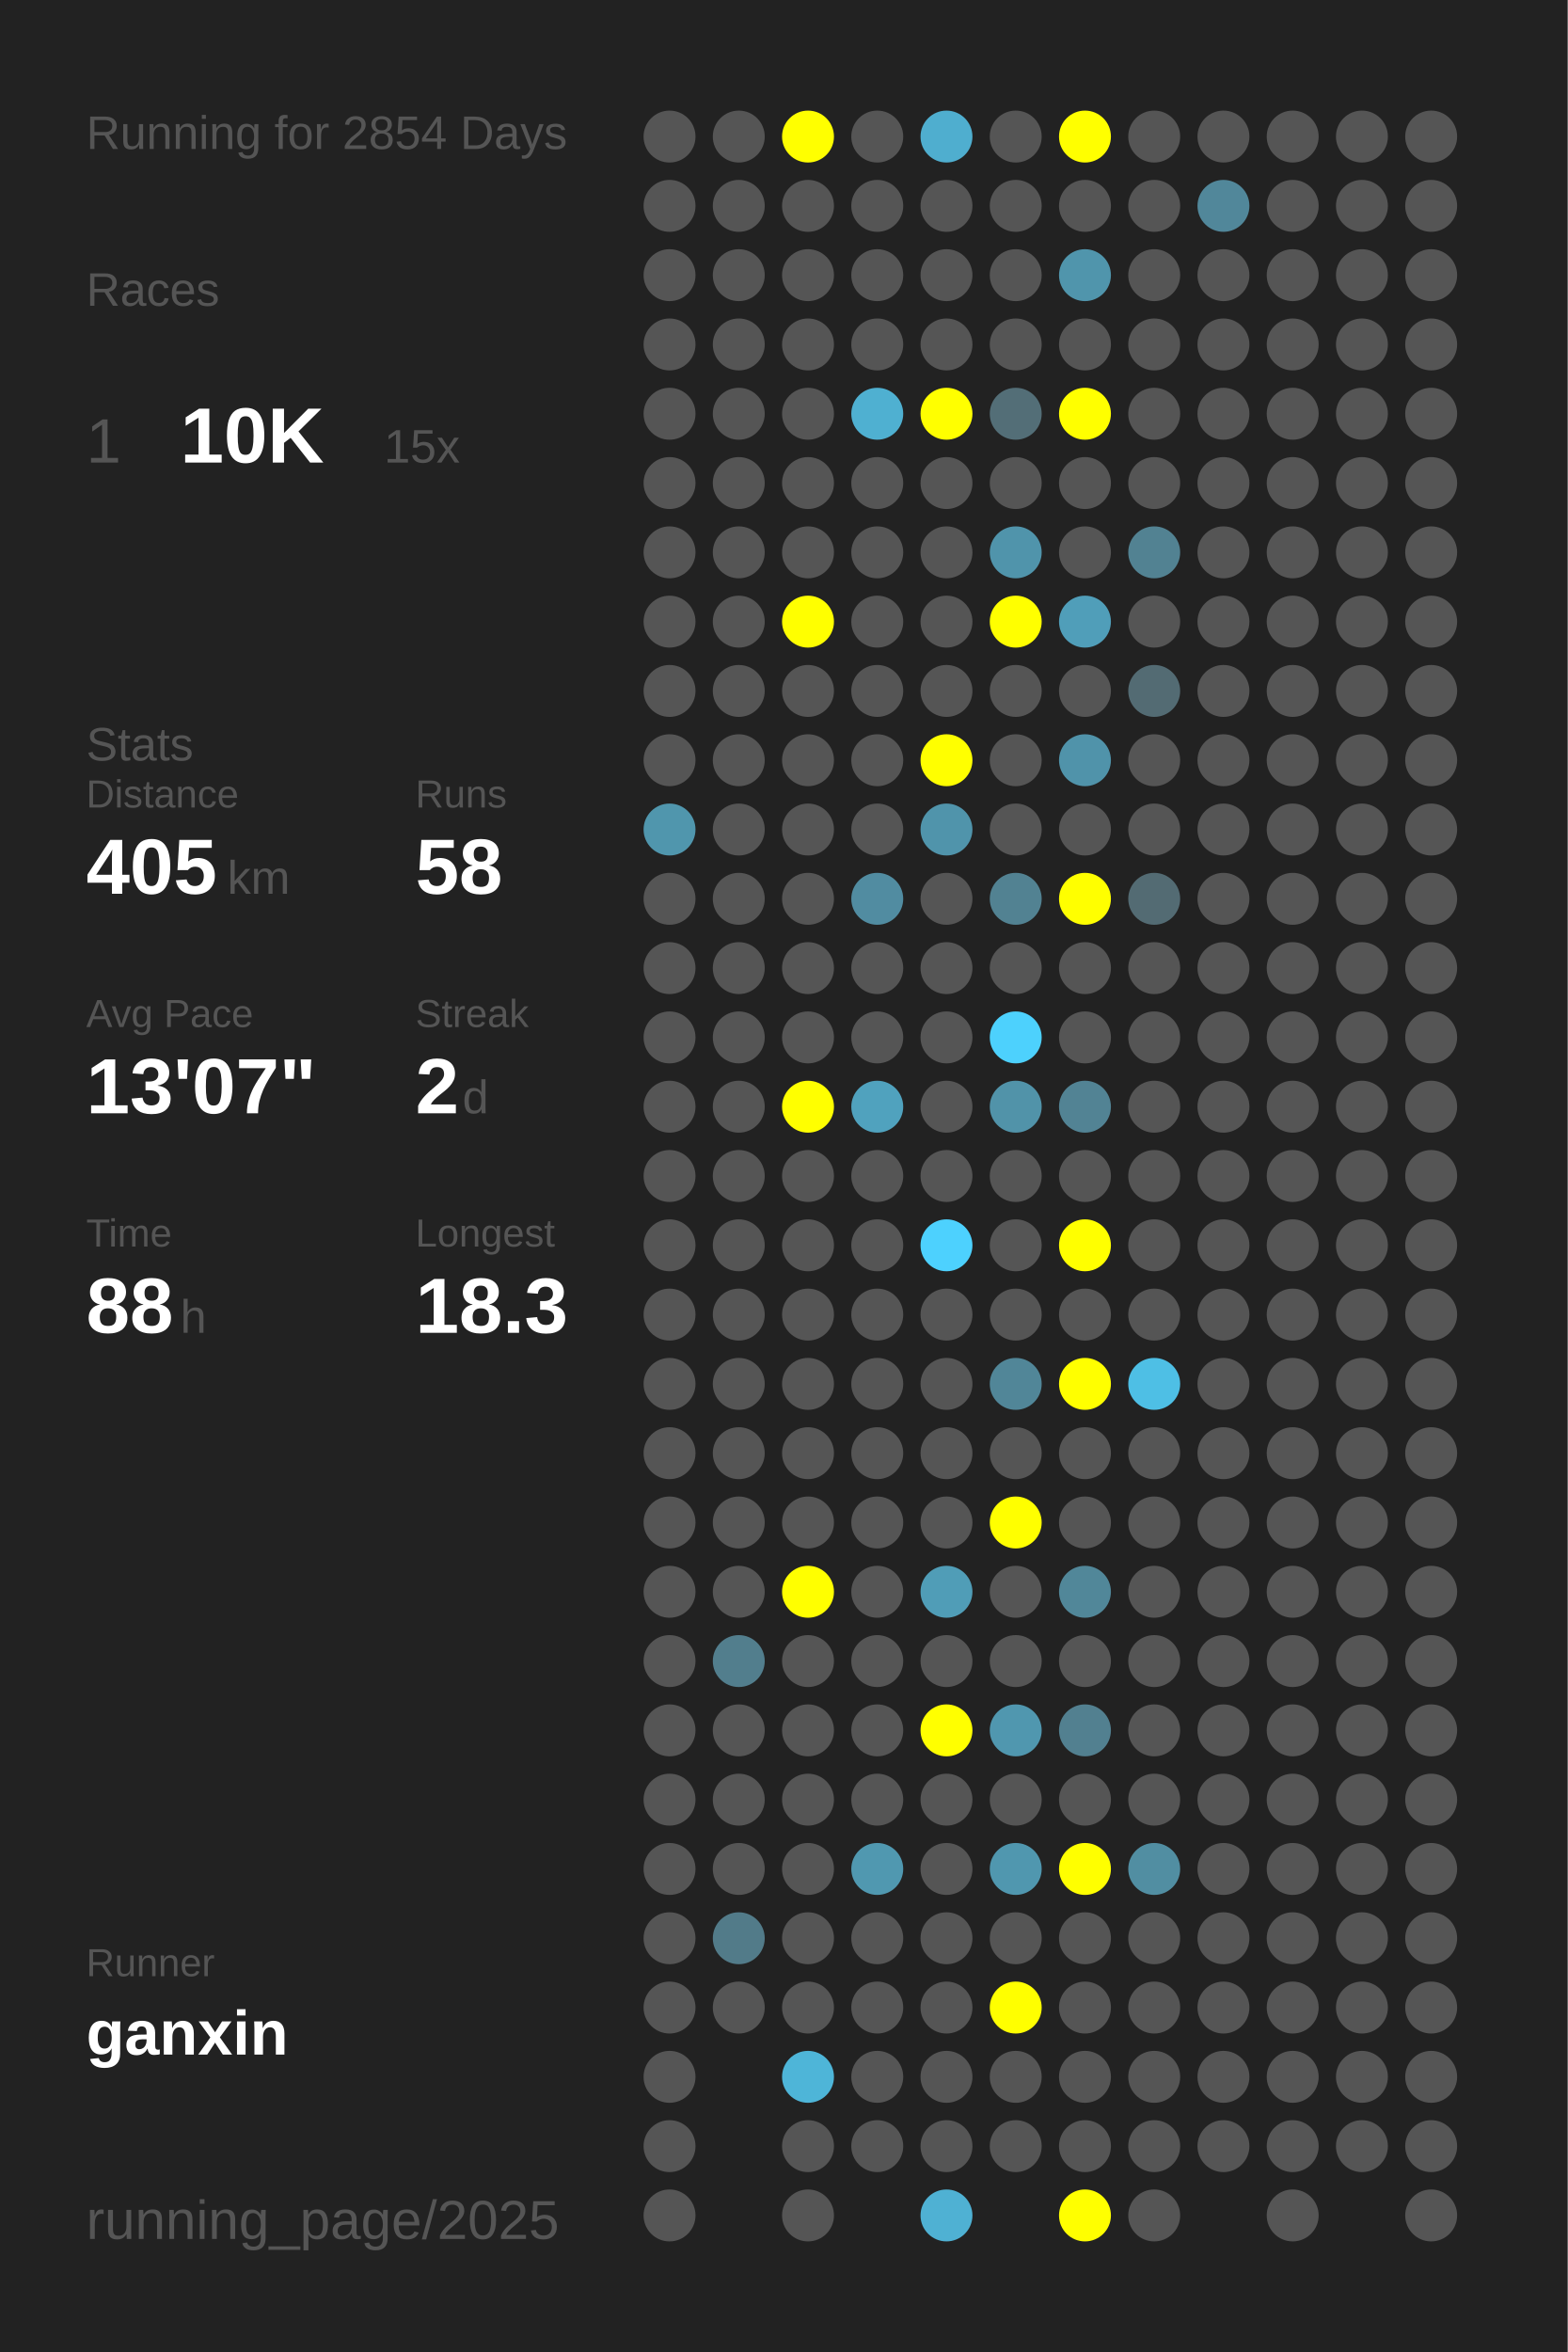
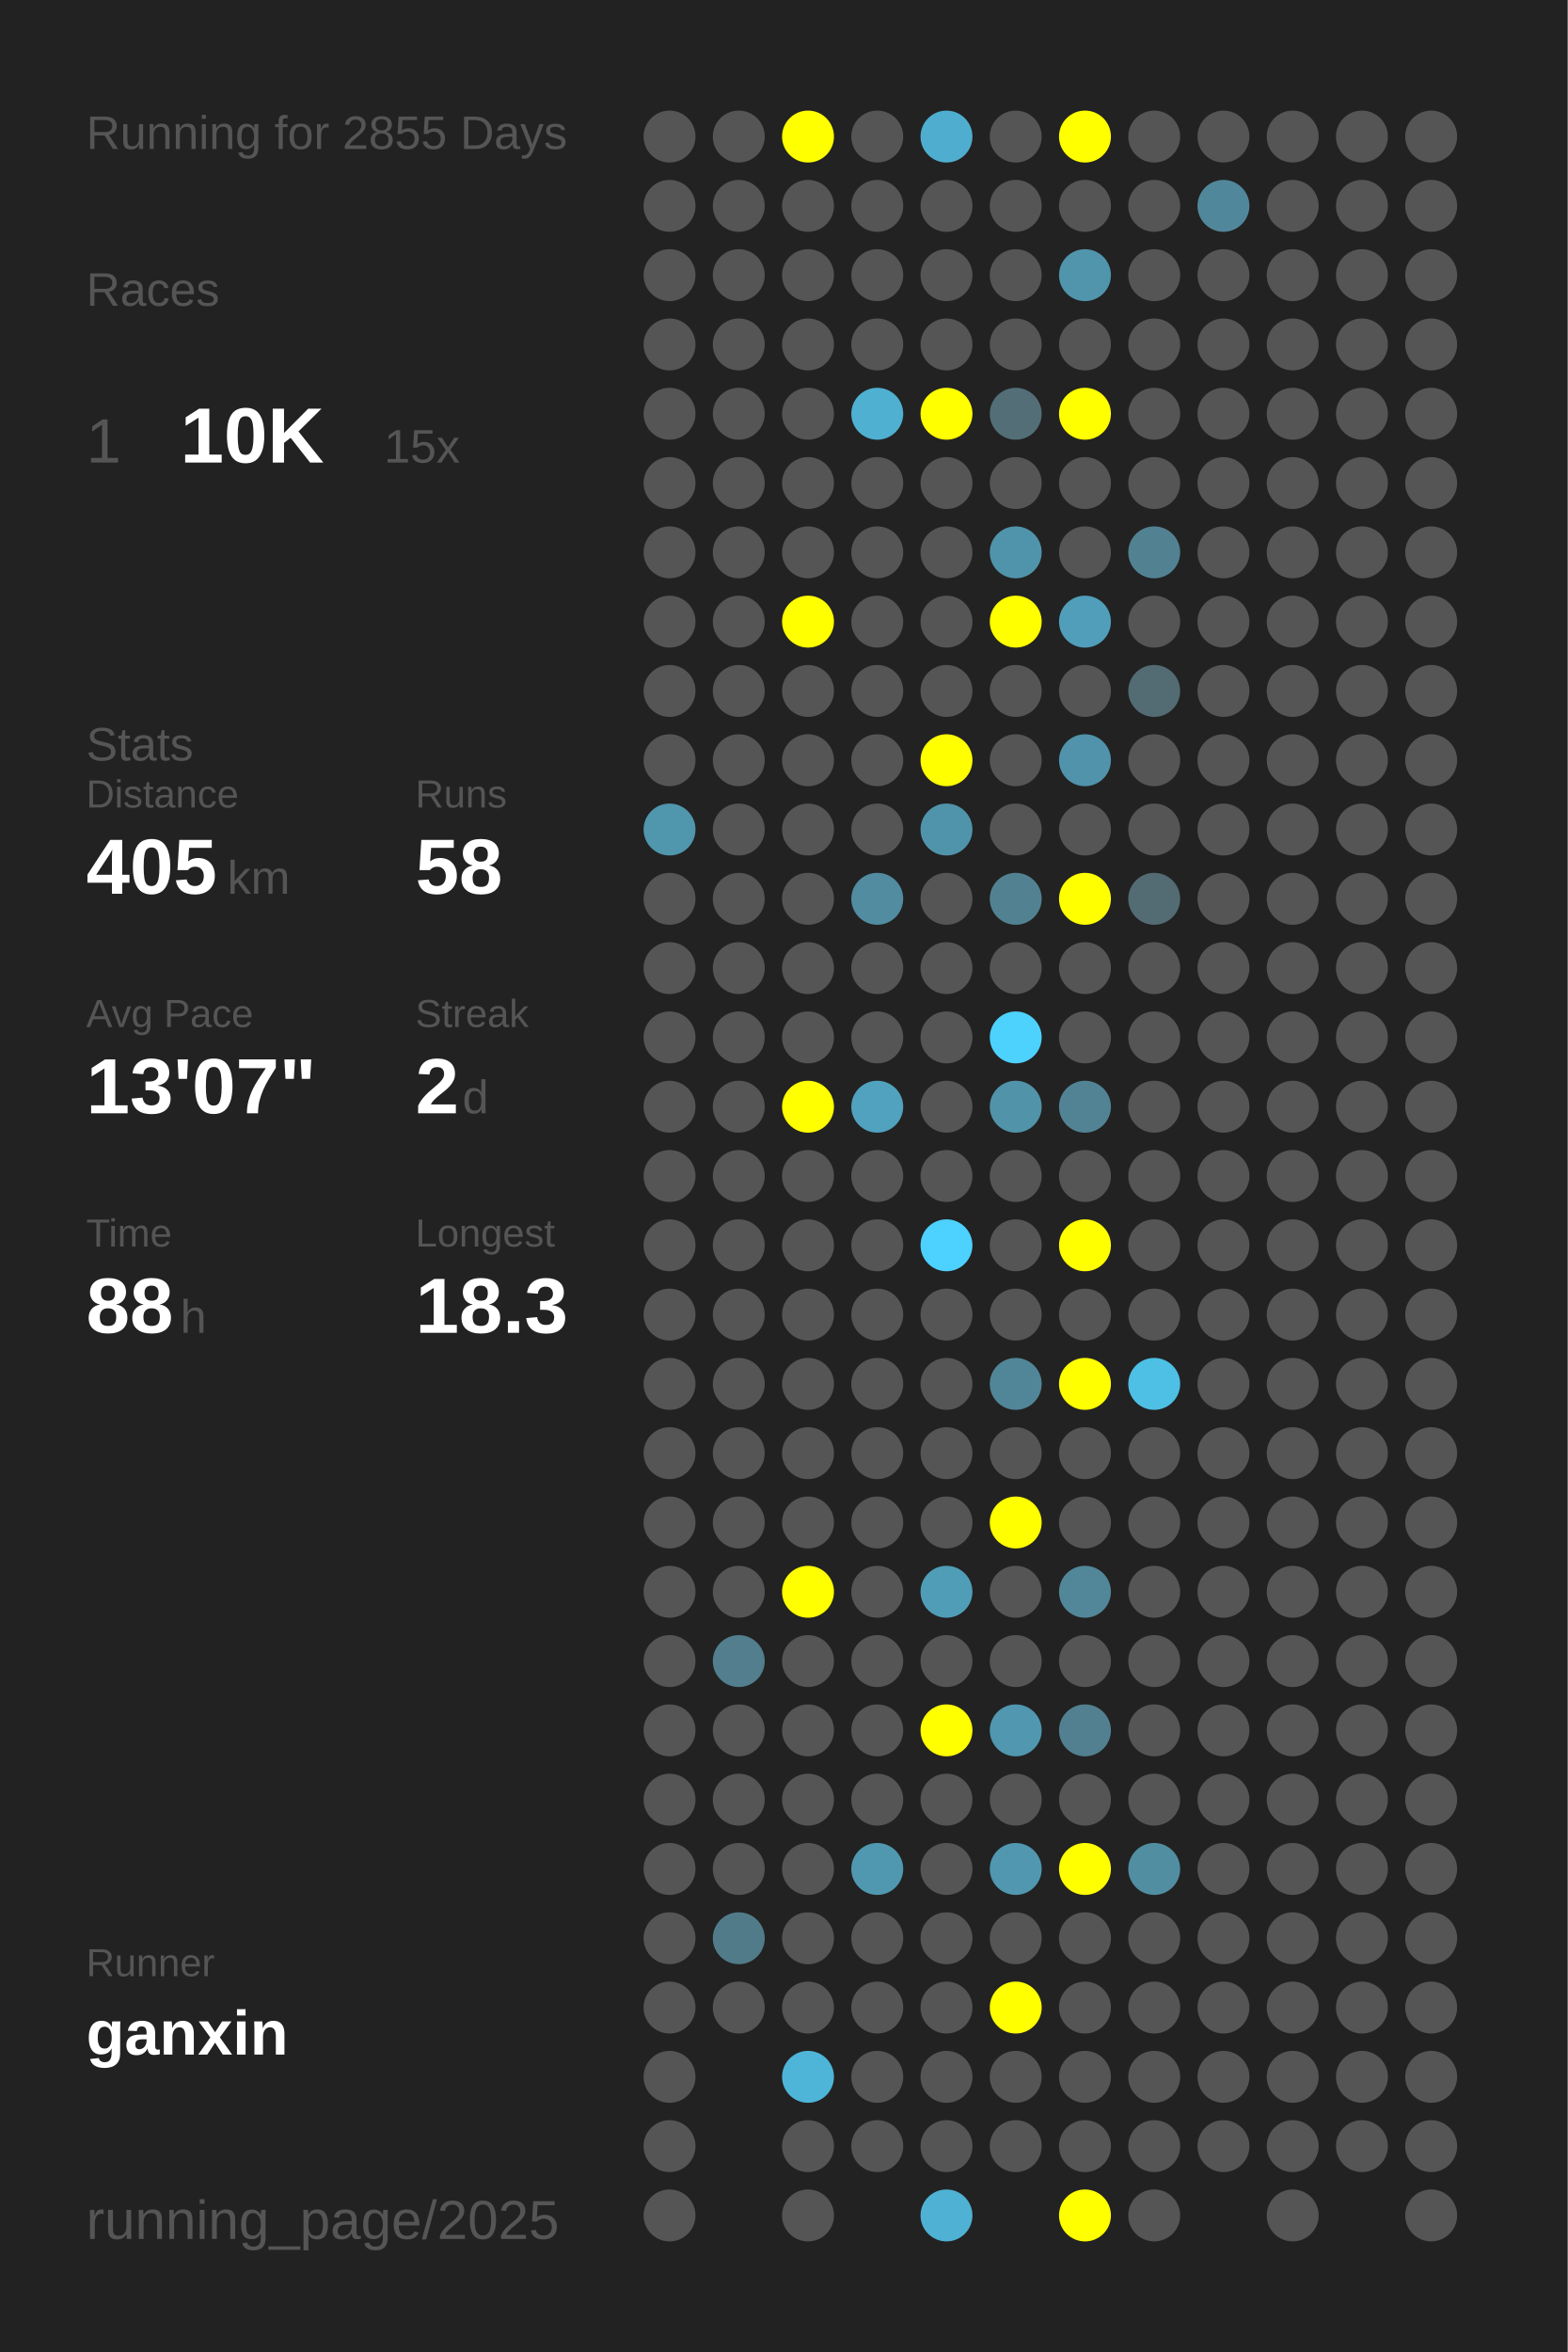
<svg xmlns="http://www.w3.org/2000/svg" baseProfile="full" height="300mm" version="1.1" viewBox="0,0,200,300" width="200mm">
  <defs />
  <rect fill="#222222" height="300" width="200" x="0" y="0" />
-   <text fill="#555555" style="font-size:6px; font-family:Arial;" x="11" y="19">Running for 2854 Days</text>
+   <text fill="#555555" style="font-size:6px; font-family:Arial;" x="11" y="19">Running for 2855 Days</text>
  <text fill="#555555" style="font-size:6px; font-family:Arial;" x="11" y="39">Races</text>
  <text fill="#555555" style="font-size:8px; font-family:Arial;" x="11" y="59">1</text>
  <text fill="#FFFFFF" style="font-size:10px; font-family:Arial; font-weight:bold;" x="23" y="59">10K</text>
  <text fill="#555555" style="font-size:6px; font-family:Arial;" x="49" y="59">15x</text>
  <text fill="#555555" style="font-size:6px; font-family:Arial;" x="11" y="97">Stats</text>
  <text fill="#555555" style="font-size:5px; font-family:Arial;" x="11" y="103">Distance</text>
  <text fill="#FFFFFF" style="font-size:10px; font-family:Arial; font-weight:bold;" x="11" y="114">405</text>
  <text fill="#555555" style="font-size:6px; font-family:Arial;" x="29" y="114">km</text>
  <text fill="#555555" style="font-size:5px; font-family:Arial;" x="53" y="103">Runs</text>
  <text fill="#FFFFFF" style="font-size:10px; font-family:Arial; font-weight:bold;" x="53" y="114">58</text>
  <text fill="#555555" style="font-size:5px; font-family:Arial;" x="11" y="131">Avg Pace</text>
  <text fill="#FFFFFF" style="font-size:10px; font-family:Arial; font-weight:bold;" x="11" y="142">13'07"</text>
  <text fill="#555555" style="font-size:5px; font-family:Arial;" x="53" y="131">Streak</text>
  <text fill="#FFFFFF" style="font-size:10px; font-family:Arial; font-weight:bold;" x="53" y="142">2</text>
  <text fill="#555555" style="font-size:6px; font-family:Arial;" x="59" y="142">d</text>
  <text fill="#555555" style="font-size:5px; font-family:Arial;" x="11" y="159">Time</text>
  <text fill="#FFFFFF" style="font-size:10px; font-family:Arial; font-weight:bold;" x="11" y="170">88</text>
  <text fill="#555555" style="font-size:6px; font-family:Arial;" x="23" y="170">h</text>
  <text fill="#555555" style="font-size:5px; font-family:Arial;" x="53" y="159">Longest</text>
  <text fill="#FFFFFF" style="font-size:10px; font-family:Arial; font-weight:bold;" x="53" y="170">18.3</text>
  <text fill="#555555" style="font-size:5px; font-family:Arial;" x="11" y="252.065">Runner</text>
  <text fill="#FFFFFF" style="font-size:8px; font-family:Arial; font-weight:bold;" x="11" y="262.065">ganxin</text>
  <text fill="#555555" style="font-size:7px; font-family:Arial;" x="11" y="285.581">running_page/2025</text>
  <circle cx="85.417" cy="17.419" fill="#555555" r="3.312" />
  <circle cx="85.417" cy="26.258" fill="#555555" r="3.312" />
  <circle cx="85.417" cy="35.097" fill="#555555" r="3.312" />
  <circle cx="85.417" cy="43.935" fill="#555555" r="3.312" />
  <circle cx="85.417" cy="52.774" fill="#555555" r="3.312" />
  <circle cx="85.417" cy="61.613" fill="#555555" r="3.312" />
  <circle cx="85.417" cy="70.452" fill="#555555" r="3.312" />
  <circle cx="85.417" cy="79.29" fill="#555555" r="3.312" />
  <circle cx="85.417" cy="88.129" fill="#555555" r="3.312" />
  <circle cx="85.417" cy="96.968" fill="#555555" r="3.312" />
  <circle cx="85.417" cy="105.806" fill="#5096ad" r="3.312" />
  <circle cx="85.417" cy="114.645" fill="#555555" r="3.312" />
  <circle cx="85.417" cy="123.484" fill="#555555" r="3.312" />
  <circle cx="85.417" cy="132.323" fill="#555555" r="3.312" />
  <circle cx="85.417" cy="141.161" fill="#555555" r="3.312" />
  <circle cx="85.417" cy="150" fill="#555555" r="3.312" />
  <circle cx="85.417" cy="158.839" fill="#555555" r="3.312" />
  <circle cx="85.417" cy="167.677" fill="#555555" r="3.312" />
  <circle cx="85.417" cy="176.516" fill="#555555" r="3.312" />
  <circle cx="85.417" cy="185.355" fill="#555555" r="3.312" />
  <circle cx="85.417" cy="194.194" fill="#555555" r="3.312" />
  <circle cx="85.417" cy="203.032" fill="#555555" r="3.312" />
  <circle cx="85.417" cy="211.871" fill="#555555" r="3.312" />
  <circle cx="85.417" cy="220.71" fill="#555555" r="3.312" />
  <circle cx="85.417" cy="229.548" fill="#555555" r="3.312" />
  <circle cx="85.417" cy="238.387" fill="#555555" r="3.312" />
  <circle cx="85.417" cy="247.226" fill="#555555" r="3.312" />
  <circle cx="85.417" cy="256.065" fill="#555555" r="3.312" />
  <circle cx="85.417" cy="264.903" fill="#555555" r="3.312" />
  <circle cx="85.417" cy="273.742" fill="#555555" r="3.312" />
  <circle cx="85.417" cy="282.581" fill="#555555" r="3.312" />
  <circle cx="94.25" cy="17.419" fill="#555555" r="3.312" />
  <circle cx="94.25" cy="26.258" fill="#555555" r="3.312" />
  <circle cx="94.25" cy="35.097" fill="#555555" r="3.312" />
  <circle cx="94.25" cy="43.935" fill="#555555" r="3.312" />
  <circle cx="94.25" cy="52.774" fill="#555555" r="3.312" />
  <circle cx="94.25" cy="61.613" fill="#555555" r="3.312" />
  <circle cx="94.25" cy="70.452" fill="#555555" r="3.312" />
  <circle cx="94.25" cy="79.29" fill="#555555" r="3.312" />
  <circle cx="94.25" cy="88.129" fill="#555555" r="3.312" />
  <circle cx="94.25" cy="96.968" fill="#555555" r="3.312" />
  <circle cx="94.25" cy="105.806" fill="#555555" r="3.312" />
  <circle cx="94.25" cy="114.645" fill="#555555" r="3.312" />
  <circle cx="94.25" cy="123.484" fill="#555555" r="3.312" />
  <circle cx="94.25" cy="132.323" fill="#555555" r="3.312" />
  <circle cx="94.25" cy="141.161" fill="#555555" r="3.312" />
  <circle cx="94.25" cy="150" fill="#555555" r="3.312" />
  <circle cx="94.25" cy="158.839" fill="#555555" r="3.312" />
  <circle cx="94.25" cy="167.677" fill="#555555" r="3.312" />
  <circle cx="94.25" cy="176.516" fill="#555555" r="3.312" />
  <circle cx="94.25" cy="185.355" fill="#555555" r="3.312" />
  <circle cx="94.25" cy="194.194" fill="#555555" r="3.312" />
  <circle cx="94.25" cy="203.032" fill="#555555" r="3.312" />
  <circle cx="94.25" cy="211.871" fill="#527e8d" r="3.312" />
  <circle cx="94.25" cy="220.71" fill="#555555" r="3.312" />
  <circle cx="94.25" cy="229.548" fill="#555555" r="3.312" />
  <circle cx="94.25" cy="238.387" fill="#555555" r="3.312" />
  <circle cx="94.25" cy="247.226" fill="#527b89" r="3.312" />
  <circle cx="94.25" cy="256.065" fill="#555555" r="3.312" />
  <circle cx="103.083" cy="17.419" fill="#FFFF00" r="3.312" />
  <circle cx="103.083" cy="26.258" fill="#555555" r="3.312" />
  <circle cx="103.083" cy="35.097" fill="#555555" r="3.312" />
  <circle cx="103.083" cy="43.935" fill="#555555" r="3.312" />
  <circle cx="103.083" cy="52.774" fill="#555555" r="3.312" />
  <circle cx="103.083" cy="61.613" fill="#555555" r="3.312" />
  <circle cx="103.083" cy="70.452" fill="#555555" r="3.312" />
  <circle cx="103.083" cy="79.29" fill="#FFFF00" r="3.312" />
  <circle cx="103.083" cy="88.129" fill="#555555" r="3.312" />
  <circle cx="103.083" cy="96.968" fill="#555555" r="3.312" />
  <circle cx="103.083" cy="105.806" fill="#555555" r="3.312" />
  <circle cx="103.083" cy="114.645" fill="#555555" r="3.312" />
  <circle cx="103.083" cy="123.484" fill="#555555" r="3.312" />
  <circle cx="103.083" cy="132.323" fill="#555555" r="3.312" />
  <circle cx="103.083" cy="141.161" fill="#FFFF00" r="3.312" />
  <circle cx="103.083" cy="150" fill="#555555" r="3.312" />
  <circle cx="103.083" cy="158.839" fill="#555555" r="3.312" />
  <circle cx="103.083" cy="167.677" fill="#555555" r="3.312" />
  <circle cx="103.083" cy="176.516" fill="#555555" r="3.312" />
  <circle cx="103.083" cy="185.355" fill="#555555" r="3.312" />
  <circle cx="103.083" cy="194.194" fill="#555555" r="3.312" />
  <circle cx="103.083" cy="203.032" fill="#FFFF00" r="3.312" />
  <circle cx="103.083" cy="211.871" fill="#555555" r="3.312" />
  <circle cx="103.083" cy="220.71" fill="#555555" r="3.312" />
  <circle cx="103.083" cy="229.548" fill="#555555" r="3.312" />
  <circle cx="103.083" cy="238.387" fill="#555555" r="3.312" />
  <circle cx="103.083" cy="247.226" fill="#555555" r="3.312" />
  <circle cx="103.083" cy="256.065" fill="#555555" r="3.312" />
  <circle cx="103.083" cy="264.903" fill="#4eb5d8" r="3.312" />
  <circle cx="103.083" cy="273.742" fill="#555555" r="3.312" />
  <circle cx="103.083" cy="282.581" fill="#555555" r="3.312" />
  <circle cx="111.917" cy="17.419" fill="#555555" r="3.312" />
  <circle cx="111.917" cy="26.258" fill="#555555" r="3.312" />
  <circle cx="111.917" cy="35.097" fill="#555555" r="3.312" />
  <circle cx="111.917" cy="43.935" fill="#555555" r="3.312" />
  <circle cx="111.917" cy="52.774" fill="#4fb0d1" r="3.312" />
  <circle cx="111.917" cy="61.613" fill="#555555" r="3.312" />
  <circle cx="111.917" cy="70.452" fill="#555555" r="3.312" />
  <circle cx="111.917" cy="79.29" fill="#555555" r="3.312" />
  <circle cx="111.917" cy="88.129" fill="#555555" r="3.312" />
  <circle cx="111.917" cy="96.968" fill="#555555" r="3.312" />
  <circle cx="111.917" cy="105.806" fill="#555555" r="3.312" />
  <circle cx="111.917" cy="114.645" fill="#518ca1" r="3.312" />
  <circle cx="111.917" cy="123.484" fill="#555555" r="3.312" />
  <circle cx="111.917" cy="132.323" fill="#555555" r="3.312" />
  <circle cx="111.917" cy="141.161" fill="#50a2be" r="3.312" />
  <circle cx="111.917" cy="150" fill="#555555" r="3.312" />
  <circle cx="111.917" cy="158.839" fill="#555555" r="3.312" />
  <circle cx="111.917" cy="167.677" fill="#555555" r="3.312" />
  <circle cx="111.917" cy="176.516" fill="#555555" r="3.312" />
  <circle cx="111.917" cy="185.355" fill="#555555" r="3.312" />
  <circle cx="111.917" cy="194.194" fill="#555555" r="3.312" />
  <circle cx="111.917" cy="203.032" fill="#555555" r="3.312" />
  <circle cx="111.917" cy="211.871" fill="#555555" r="3.312" />
  <circle cx="111.917" cy="220.71" fill="#555555" r="3.312" />
  <circle cx="111.917" cy="229.548" fill="#555555" r="3.312" />
  <circle cx="111.917" cy="238.387" fill="#5098b0" r="3.312" />
  <circle cx="111.917" cy="247.226" fill="#555555" r="3.312" />
  <circle cx="111.917" cy="256.065" fill="#555555" r="3.312" />
  <circle cx="111.917" cy="264.903" fill="#555555" r="3.312" />
  <circle cx="111.917" cy="273.742" fill="#555555" r="3.312" />
  <circle cx="120.75" cy="17.419" fill="#4faecf" r="3.312" />
  <circle cx="120.75" cy="26.258" fill="#555555" r="3.312" />
  <circle cx="120.75" cy="35.097" fill="#555555" r="3.312" />
  <circle cx="120.75" cy="43.935" fill="#555555" r="3.312" />
  <circle cx="120.75" cy="52.774" fill="#FFFF00" r="3.312" />
  <circle cx="120.75" cy="61.613" fill="#555555" r="3.312" />
  <circle cx="120.75" cy="70.452" fill="#555555" r="3.312" />
  <circle cx="120.75" cy="79.29" fill="#555555" r="3.312" />
  <circle cx="120.75" cy="88.129" fill="#555555" r="3.312" />
  <circle cx="120.75" cy="96.968" fill="#FFFF00" r="3.312" />
  <circle cx="120.75" cy="105.806" fill="#5094ab" r="3.312" />
  <circle cx="120.75" cy="114.645" fill="#555555" r="3.312" />
  <circle cx="120.75" cy="123.484" fill="#555555" r="3.312" />
  <circle cx="120.75" cy="132.323" fill="#555555" r="3.312" />
  <circle cx="120.75" cy="141.161" fill="#555555" r="3.312" />
  <circle cx="120.75" cy="150" fill="#555555" r="3.312" />
  <circle cx="120.75" cy="158.839" fill="#4dd1fe" r="3.312" />
  <circle cx="120.75" cy="167.677" fill="#555555" r="3.312" />
  <circle cx="120.75" cy="176.516" fill="#555555" r="3.312" />
  <circle cx="120.75" cy="185.355" fill="#555555" r="3.312" />
  <circle cx="120.75" cy="194.194" fill="#555555" r="3.312" />
  <circle cx="120.75" cy="203.032" fill="#509db7" r="3.312" />
  <circle cx="120.75" cy="211.871" fill="#555555" r="3.312" />
  <circle cx="120.75" cy="220.71" fill="#FFFF00" r="3.312" />
  <circle cx="120.75" cy="229.548" fill="#555555" r="3.312" />
  <circle cx="120.75" cy="238.387" fill="#555555" r="3.312" />
  <circle cx="120.75" cy="247.226" fill="#555555" r="3.312" />
  <circle cx="120.75" cy="256.065" fill="#555555" r="3.312" />
  <circle cx="120.75" cy="264.903" fill="#555555" r="3.312" />
  <circle cx="120.75" cy="273.742" fill="#555555" r="3.312" />
  <circle cx="120.75" cy="282.581" fill="#4fb1d3" r="3.312" />
  <circle cx="129.583" cy="17.419" fill="#555555" r="3.312" />
  <circle cx="129.583" cy="26.258" fill="#555555" r="3.312" />
  <circle cx="129.583" cy="35.097" fill="#555555" r="3.312" />
  <circle cx="129.583" cy="43.935" fill="#555555" r="3.312" />
  <circle cx="129.583" cy="52.774" fill="#536e77" r="3.312" />
  <circle cx="129.583" cy="61.613" fill="#555555" r="3.312" />
  <circle cx="129.583" cy="70.452" fill="#5094ab" r="3.312" />
  <circle cx="129.583" cy="79.29" fill="#FFFF00" r="3.312" />
  <circle cx="129.583" cy="88.129" fill="#555555" r="3.312" />
  <circle cx="129.583" cy="96.968" fill="#555555" r="3.312" />
  <circle cx="129.583" cy="105.806" fill="#555555" r="3.312" />
  <circle cx="129.583" cy="114.645" fill="#528292" r="3.312" />
  <circle cx="129.583" cy="123.484" fill="#555555" r="3.312" />
  <circle cx="129.583" cy="132.323" fill="#4dd1fd" r="3.312" />
  <circle cx="129.583" cy="141.161" fill="#5193a9" r="3.312" />
  <circle cx="129.583" cy="150" fill="#555555" r="3.312" />
  <circle cx="129.583" cy="158.839" fill="#555555" r="3.312" />
  <circle cx="129.583" cy="167.677" fill="#555555" r="3.312" />
  <circle cx="129.583" cy="176.516" fill="#518698" r="3.312" />
  <circle cx="129.583" cy="185.355" fill="#555555" r="3.312" />
  <circle cx="129.583" cy="194.194" fill="#FFFF00" r="3.312" />
  <circle cx="129.583" cy="203.032" fill="#555555" r="3.312" />
  <circle cx="129.583" cy="211.871" fill="#555555" r="3.312" />
  <circle cx="129.583" cy="220.71" fill="#5097af" r="3.312" />
  <circle cx="129.583" cy="229.548" fill="#555555" r="3.312" />
  <circle cx="129.583" cy="238.387" fill="#5097af" r="3.312" />
  <circle cx="129.583" cy="247.226" fill="#555555" r="3.312" />
  <circle cx="129.583" cy="256.065" fill="#FFFF00" r="3.312" />
  <circle cx="129.583" cy="264.903" fill="#555555" r="3.312" />
  <circle cx="129.583" cy="273.742" fill="#555555" r="3.312" />
  <circle cx="138.417" cy="17.419" fill="#FFFF00" r="3.312" />
  <circle cx="138.417" cy="26.258" fill="#555555" r="3.312" />
  <circle cx="138.417" cy="35.097" fill="#5095ac" r="3.312" />
  <circle cx="138.417" cy="43.935" fill="#555555" r="3.312" />
  <circle cx="138.417" cy="52.774" fill="#FFFF00" r="3.312" />
  <circle cx="138.417" cy="61.613" fill="#555555" r="3.312" />
  <circle cx="138.417" cy="70.452" fill="#555555" r="3.312" />
  <circle cx="138.417" cy="79.29" fill="#509eb9" r="3.312" />
  <circle cx="138.417" cy="88.129" fill="#555555" r="3.312" />
  <circle cx="138.417" cy="96.968" fill="#5093aa" r="3.312" />
  <circle cx="138.417" cy="105.806" fill="#555555" r="3.312" />
  <circle cx="138.417" cy="114.645" fill="#FFFF00" r="3.312" />
  <circle cx="138.417" cy="123.484" fill="#555555" r="3.312" />
  <circle cx="138.417" cy="132.323" fill="#555555" r="3.312" />
  <circle cx="138.417" cy="141.161" fill="#528394" r="3.312" />
  <circle cx="138.417" cy="150" fill="#555555" r="3.312" />
  <circle cx="138.417" cy="158.839" fill="#FFFF00" r="3.312" />
  <circle cx="138.417" cy="167.677" fill="#555555" r="3.312" />
  <circle cx="138.417" cy="176.516" fill="#FFFF00" r="3.312" />
  <circle cx="138.417" cy="185.355" fill="#555555" r="3.312" />
  <circle cx="138.417" cy="194.194" fill="#555555" r="3.312" />
  <circle cx="138.417" cy="203.032" fill="#518799" r="3.312" />
  <circle cx="138.417" cy="211.871" fill="#555555" r="3.312" />
  <circle cx="138.417" cy="220.71" fill="#528090" r="3.312" />
  <circle cx="138.417" cy="229.548" fill="#555555" r="3.312" />
  <circle cx="138.417" cy="238.387" fill="#FFFF00" r="3.312" />
  <circle cx="138.417" cy="247.226" fill="#555555" r="3.312" />
  <circle cx="138.417" cy="256.065" fill="#555555" r="3.312" />
  <circle cx="138.417" cy="264.903" fill="#555555" r="3.312" />
  <circle cx="138.417" cy="273.742" fill="#555555" r="3.312" />
  <circle cx="138.417" cy="282.581" fill="#FFFF00" r="3.312" />
  <circle cx="147.25" cy="17.419" fill="#555555" r="3.312" />
  <circle cx="147.25" cy="26.258" fill="#555555" r="3.312" />
  <circle cx="147.25" cy="35.097" fill="#555555" r="3.312" />
  <circle cx="147.25" cy="43.935" fill="#555555" r="3.312" />
  <circle cx="147.25" cy="52.774" fill="#555555" r="3.312" />
  <circle cx="147.25" cy="61.613" fill="#555555" r="3.312" />
  <circle cx="147.25" cy="70.452" fill="#528292" r="3.312" />
  <circle cx="147.25" cy="79.29" fill="#555555" r="3.312" />
  <circle cx="147.25" cy="88.129" fill="#536b73" r="3.312" />
  <circle cx="147.25" cy="96.968" fill="#555555" r="3.312" />
  <circle cx="147.25" cy="105.806" fill="#555555" r="3.312" />
  <circle cx="147.25" cy="114.645" fill="#536b73" r="3.312" />
  <circle cx="147.25" cy="123.484" fill="#555555" r="3.312" />
  <circle cx="147.25" cy="132.323" fill="#555555" r="3.312" />
  <circle cx="147.25" cy="141.161" fill="#555555" r="3.312" />
  <circle cx="147.25" cy="150" fill="#555555" r="3.312" />
  <circle cx="147.25" cy="158.839" fill="#555555" r="3.312" />
  <circle cx="147.25" cy="167.677" fill="#555555" r="3.312" />
  <circle cx="147.25" cy="176.516" fill="#4ebfe5" r="3.312" />
  <circle cx="147.25" cy="185.355" fill="#555555" r="3.312" />
  <circle cx="147.25" cy="194.194" fill="#555555" r="3.312" />
  <circle cx="147.25" cy="203.032" fill="#555555" r="3.312" />
  <circle cx="147.25" cy="211.871" fill="#555555" r="3.312" />
  <circle cx="147.25" cy="220.71" fill="#555555" r="3.312" />
  <circle cx="147.25" cy="229.548" fill="#555555" r="3.312" />
  <circle cx="147.25" cy="238.387" fill="#518ea2" r="3.312" />
  <circle cx="147.25" cy="247.226" fill="#555555" r="3.312" />
  <circle cx="147.25" cy="256.065" fill="#555555" r="3.312" />
  <circle cx="147.25" cy="264.903" fill="#555555" r="3.312" />
  <circle cx="147.25" cy="273.742" fill="#555555" r="3.312" />
  <circle cx="147.25" cy="282.581" fill="#555555" r="3.312" />
  <circle cx="156.083" cy="17.419" fill="#555555" r="3.312" />
  <circle cx="156.083" cy="26.258" fill="#51879a" r="3.312" />
  <circle cx="156.083" cy="35.097" fill="#555555" r="3.312" />
  <circle cx="156.083" cy="43.935" fill="#555555" r="3.312" />
  <circle cx="156.083" cy="52.774" fill="#555555" r="3.312" />
  <circle cx="156.083" cy="61.613" fill="#555555" r="3.312" />
  <circle cx="156.083" cy="70.452" fill="#555555" r="3.312" />
  <circle cx="156.083" cy="79.29" fill="#555555" r="3.312" />
  <circle cx="156.083" cy="88.129" fill="#555555" r="3.312" />
  <circle cx="156.083" cy="96.968" fill="#555555" r="3.312" />
  <circle cx="156.083" cy="105.806" fill="#555555" r="3.312" />
  <circle cx="156.083" cy="114.645" fill="#555555" r="3.312" />
  <circle cx="156.083" cy="123.484" fill="#555555" r="3.312" />
  <circle cx="156.083" cy="132.323" fill="#555555" r="3.312" />
  <circle cx="156.083" cy="141.161" fill="#555555" r="3.312" />
  <circle cx="156.083" cy="150" fill="#555555" r="3.312" />
  <circle cx="156.083" cy="158.839" fill="#555555" r="3.312" />
  <circle cx="156.083" cy="167.677" fill="#555555" r="3.312" />
  <circle cx="156.083" cy="176.516" fill="#555555" r="3.312" />
  <circle cx="156.083" cy="185.355" fill="#555555" r="3.312" />
  <circle cx="156.083" cy="194.194" fill="#555555" r="3.312" />
  <circle cx="156.083" cy="203.032" fill="#555555" r="3.312" />
  <circle cx="156.083" cy="211.871" fill="#555555" r="3.312" />
  <circle cx="156.083" cy="220.71" fill="#555555" r="3.312" />
  <circle cx="156.083" cy="229.548" fill="#555555" r="3.312" />
  <circle cx="156.083" cy="238.387" fill="#555555" r="3.312" />
  <circle cx="156.083" cy="247.226" fill="#555555" r="3.312" />
  <circle cx="156.083" cy="256.065" fill="#555555" r="3.312" />
  <circle cx="156.083" cy="264.903" fill="#555555" r="3.312" />
  <circle cx="156.083" cy="273.742" fill="#555555" r="3.312" />
  <circle cx="164.917" cy="17.419" fill="#555555" r="3.312" />
  <circle cx="164.917" cy="26.258" fill="#555555" r="3.312" />
  <circle cx="164.917" cy="35.097" fill="#555555" r="3.312" />
  <circle cx="164.917" cy="43.935" fill="#555555" r="3.312" />
  <circle cx="164.917" cy="52.774" fill="#555555" r="3.312" />
  <circle cx="164.917" cy="61.613" fill="#555555" r="3.312" />
  <circle cx="164.917" cy="70.452" fill="#555555" r="3.312" />
  <circle cx="164.917" cy="79.29" fill="#555555" r="3.312" />
  <circle cx="164.917" cy="88.129" fill="#555555" r="3.312" />
  <circle cx="164.917" cy="96.968" fill="#555555" r="3.312" />
  <circle cx="164.917" cy="105.806" fill="#555555" r="3.312" />
  <circle cx="164.917" cy="114.645" fill="#555555" r="3.312" />
  <circle cx="164.917" cy="123.484" fill="#555555" r="3.312" />
  <circle cx="164.917" cy="132.323" fill="#555555" r="3.312" />
  <circle cx="164.917" cy="141.161" fill="#555555" r="3.312" />
  <circle cx="164.917" cy="150" fill="#555555" r="3.312" />
  <circle cx="164.917" cy="158.839" fill="#555555" r="3.312" />
  <circle cx="164.917" cy="167.677" fill="#555555" r="3.312" />
  <circle cx="164.917" cy="176.516" fill="#555555" r="3.312" />
  <circle cx="164.917" cy="185.355" fill="#555555" r="3.312" />
  <circle cx="164.917" cy="194.194" fill="#555555" r="3.312" />
  <circle cx="164.917" cy="203.032" fill="#555555" r="3.312" />
  <circle cx="164.917" cy="211.871" fill="#555555" r="3.312" />
  <circle cx="164.917" cy="220.71" fill="#555555" r="3.312" />
  <circle cx="164.917" cy="229.548" fill="#555555" r="3.312" />
  <circle cx="164.917" cy="238.387" fill="#555555" r="3.312" />
  <circle cx="164.917" cy="247.226" fill="#555555" r="3.312" />
  <circle cx="164.917" cy="256.065" fill="#555555" r="3.312" />
  <circle cx="164.917" cy="264.903" fill="#555555" r="3.312" />
  <circle cx="164.917" cy="273.742" fill="#555555" r="3.312" />
  <circle cx="164.917" cy="282.581" fill="#555555" r="3.312" />
  <circle cx="173.75" cy="17.419" fill="#555555" r="3.312" />
  <circle cx="173.75" cy="26.258" fill="#555555" r="3.312" />
  <circle cx="173.75" cy="35.097" fill="#555555" r="3.312" />
  <circle cx="173.75" cy="43.935" fill="#555555" r="3.312" />
  <circle cx="173.75" cy="52.774" fill="#555555" r="3.312" />
  <circle cx="173.75" cy="61.613" fill="#555555" r="3.312" />
  <circle cx="173.75" cy="70.452" fill="#555555" r="3.312" />
  <circle cx="173.75" cy="79.29" fill="#555555" r="3.312" />
  <circle cx="173.75" cy="88.129" fill="#555555" r="3.312" />
  <circle cx="173.75" cy="96.968" fill="#555555" r="3.312" />
  <circle cx="173.75" cy="105.806" fill="#555555" r="3.312" />
  <circle cx="173.75" cy="114.645" fill="#555555" r="3.312" />
  <circle cx="173.75" cy="123.484" fill="#555555" r="3.312" />
  <circle cx="173.75" cy="132.323" fill="#555555" r="3.312" />
  <circle cx="173.75" cy="141.161" fill="#555555" r="3.312" />
  <circle cx="173.75" cy="150" fill="#555555" r="3.312" />
  <circle cx="173.75" cy="158.839" fill="#555555" r="3.312" />
  <circle cx="173.75" cy="167.677" fill="#555555" r="3.312" />
  <circle cx="173.75" cy="176.516" fill="#555555" r="3.312" />
  <circle cx="173.75" cy="185.355" fill="#555555" r="3.312" />
  <circle cx="173.75" cy="194.194" fill="#555555" r="3.312" />
  <circle cx="173.75" cy="203.032" fill="#555555" r="3.312" />
  <circle cx="173.75" cy="211.871" fill="#555555" r="3.312" />
  <circle cx="173.75" cy="220.71" fill="#555555" r="3.312" />
  <circle cx="173.75" cy="229.548" fill="#555555" r="3.312" />
  <circle cx="173.75" cy="238.387" fill="#555555" r="3.312" />
  <circle cx="173.75" cy="247.226" fill="#555555" r="3.312" />
  <circle cx="173.75" cy="256.065" fill="#555555" r="3.312" />
  <circle cx="173.75" cy="264.903" fill="#555555" r="3.312" />
  <circle cx="173.75" cy="273.742" fill="#555555" r="3.312" />
  <circle cx="182.583" cy="17.419" fill="#555555" r="3.312" />
  <circle cx="182.583" cy="26.258" fill="#555555" r="3.312" />
  <circle cx="182.583" cy="35.097" fill="#555555" r="3.312" />
  <circle cx="182.583" cy="43.935" fill="#555555" r="3.312" />
  <circle cx="182.583" cy="52.774" fill="#555555" r="3.312" />
  <circle cx="182.583" cy="61.613" fill="#555555" r="3.312" />
  <circle cx="182.583" cy="70.452" fill="#555555" r="3.312" />
  <circle cx="182.583" cy="79.29" fill="#555555" r="3.312" />
  <circle cx="182.583" cy="88.129" fill="#555555" r="3.312" />
  <circle cx="182.583" cy="96.968" fill="#555555" r="3.312" />
  <circle cx="182.583" cy="105.806" fill="#555555" r="3.312" />
  <circle cx="182.583" cy="114.645" fill="#555555" r="3.312" />
  <circle cx="182.583" cy="123.484" fill="#555555" r="3.312" />
  <circle cx="182.583" cy="132.323" fill="#555555" r="3.312" />
  <circle cx="182.583" cy="141.161" fill="#555555" r="3.312" />
  <circle cx="182.583" cy="150" fill="#555555" r="3.312" />
  <circle cx="182.583" cy="158.839" fill="#555555" r="3.312" />
  <circle cx="182.583" cy="167.677" fill="#555555" r="3.312" />
  <circle cx="182.583" cy="176.516" fill="#555555" r="3.312" />
  <circle cx="182.583" cy="185.355" fill="#555555" r="3.312" />
  <circle cx="182.583" cy="194.194" fill="#555555" r="3.312" />
  <circle cx="182.583" cy="203.032" fill="#555555" r="3.312" />
  <circle cx="182.583" cy="211.871" fill="#555555" r="3.312" />
  <circle cx="182.583" cy="220.71" fill="#555555" r="3.312" />
  <circle cx="182.583" cy="229.548" fill="#555555" r="3.312" />
  <circle cx="182.583" cy="238.387" fill="#555555" r="3.312" />
  <circle cx="182.583" cy="247.226" fill="#555555" r="3.312" />
  <circle cx="182.583" cy="256.065" fill="#555555" r="3.312" />
  <circle cx="182.583" cy="264.903" fill="#555555" r="3.312" />
  <circle cx="182.583" cy="273.742" fill="#555555" r="3.312" />
  <circle cx="182.583" cy="282.581" fill="#555555" r="3.312" />
</svg>
